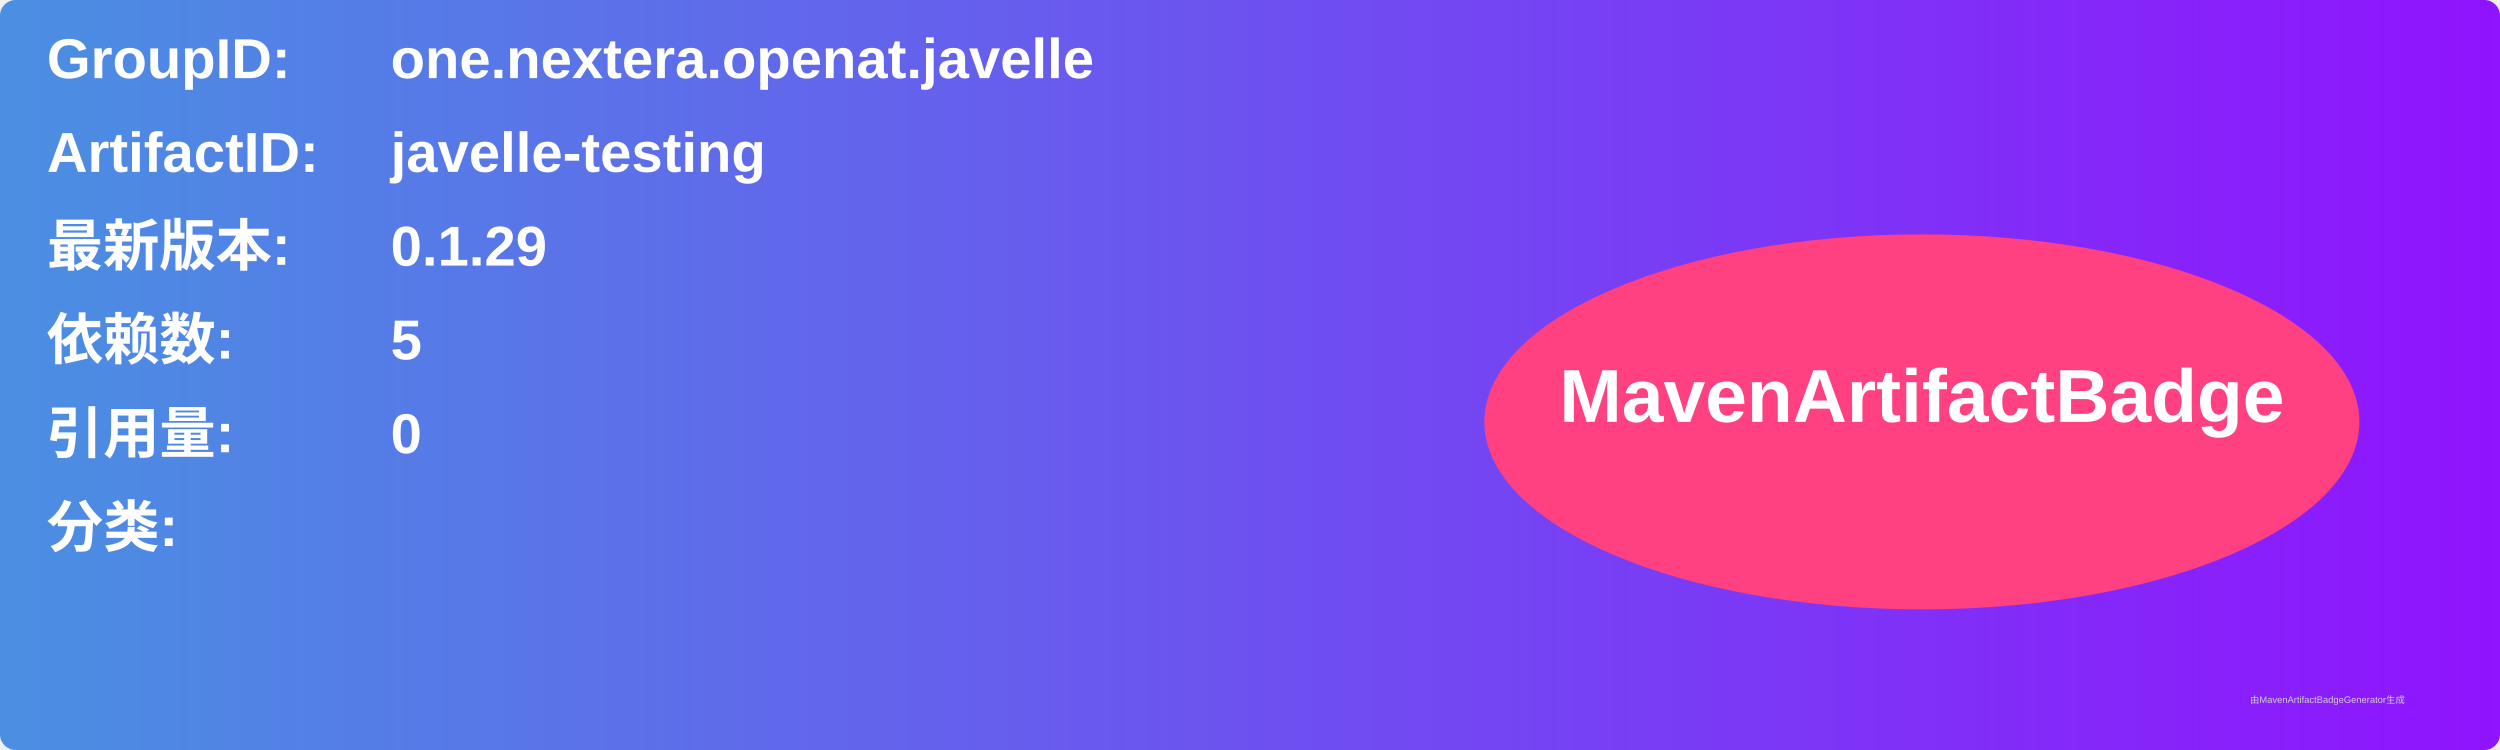
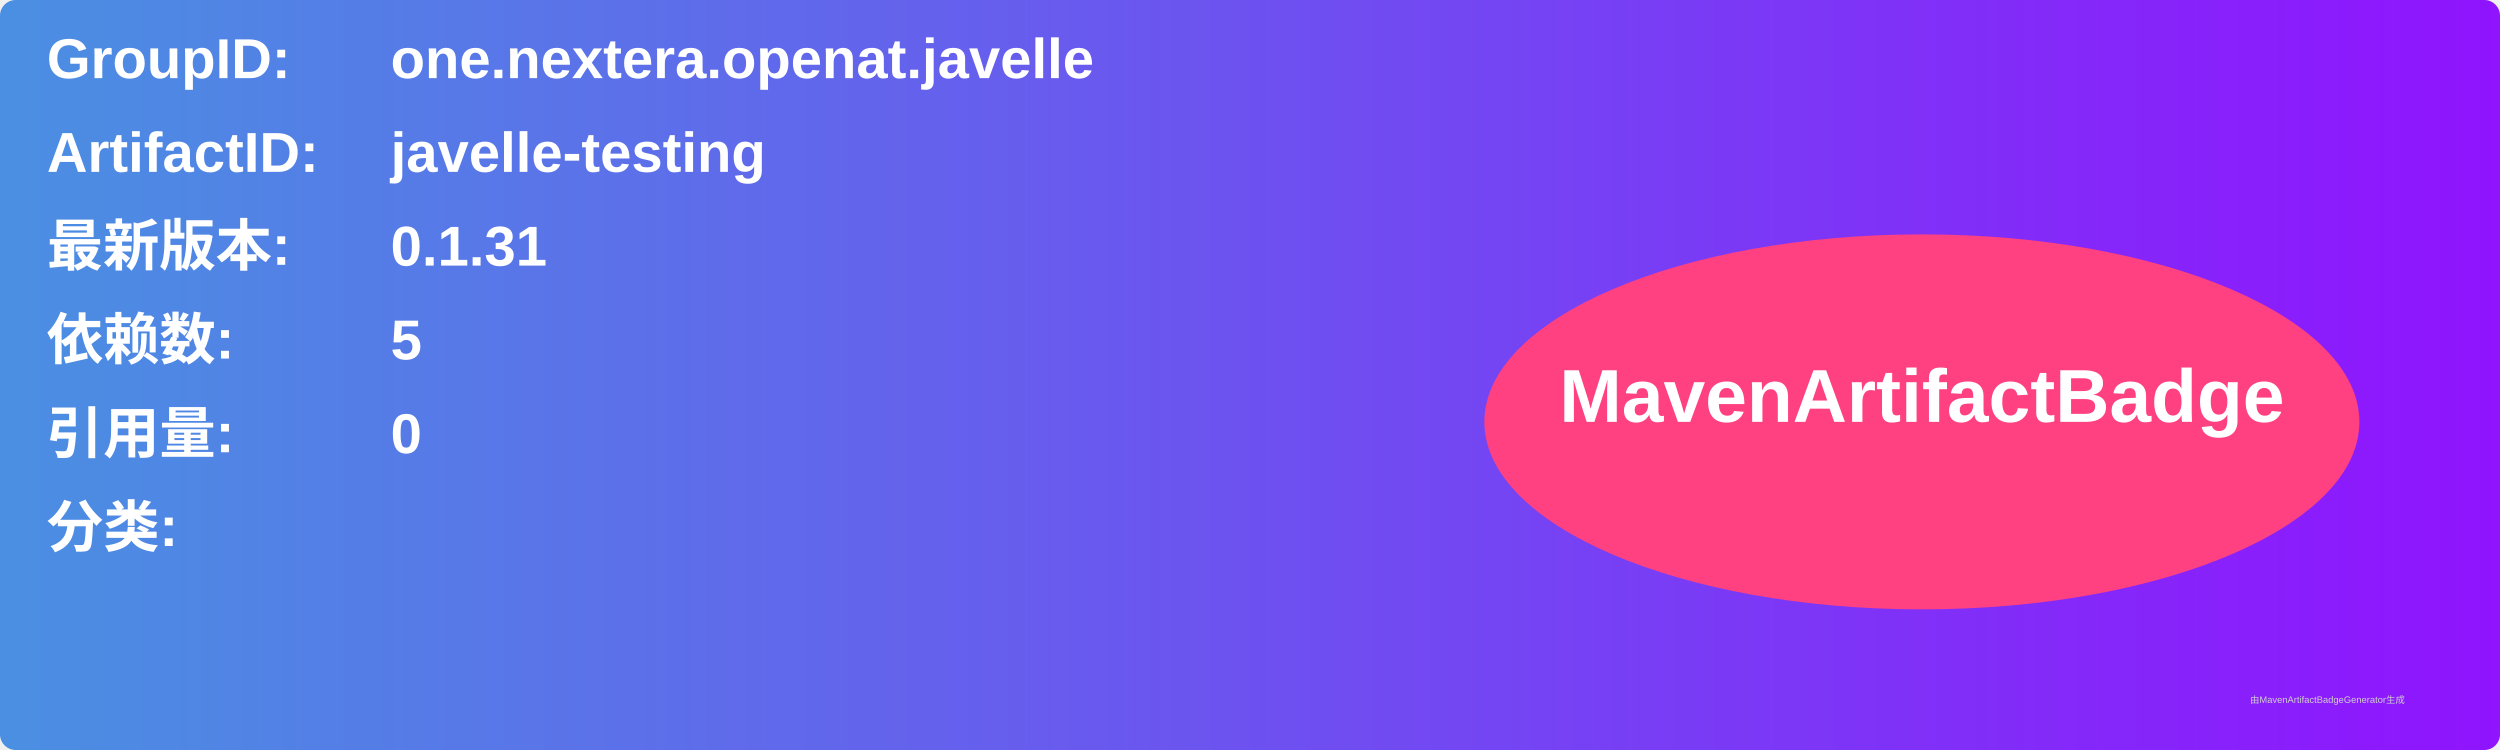
<svg xmlns="http://www.w3.org/2000/svg" width="800" height="240" viewBox="0 0 800 240">
  <linearGradient id="grad" x1="0%" y1="0%" x2="100%" y2="0%">
    <stop offset="0%" stop-color="#4a90e2" />
    <stop offset="100%" stop-color="#9013fe" />
  </linearGradient>
  <rect width="100%" height="100%" rx="5" ry="5" fill="url(#grad)" />
  <g transform="translate(15, 15)">
    <text x="0" y="10" font-family="Arial" font-size="18" fill="white" font-weight="bold" width="260">GroupID:</text>
    <text x="110" y="10" font-family="Arial" font-size="18" fill="white" font-weight="bold" width="460">one.nextera.openat.javelle</text>
    <text x="0" y="40" font-family="Arial" font-size="18" fill="white" font-weight="bold" width="260">ArtifactID:</text>
    <text x="110" y="40" font-family="Arial" font-size="18" fill="white" font-weight="bold" width="460">javelle-testing</text>
    <text x="0" y="70" font-family="Arial" font-size="18" fill="white" font-weight="bold">最新版本:</text>
    <text x="110" y="70" font-family="Arial" font-size="18" fill="white" font-weight="bold">
-       <tspan font-weight="bold">0.1.29</tspan>
+       <tspan font-weight="bold">0.1.31</tspan>
    </text>
    <text x="0" y="100" font-family="Arial" font-size="18" fill="white" font-weight="bold">依赖数: </text>
    <text x="110" y="100" font-family="Arial" font-size="18" fill="white">
      <tspan font-weight="bold">5</tspan>
    </text>
    <text x="0" y="130" font-family="Arial" font-size="18" fill="white" font-weight="bold">引用量: </text>
    <text x="110" y="130" font-family="Arial" font-size="18" fill="white">
      <tspan font-weight="bold">0</tspan>
    </text>
    <text x="0" y="160" font-family="Arial" font-size="18" fill="white" font-weight="bold">分类:</text>
    <text x="10" y="190" font-family="Arial" font-size="10" fill="white">
      <tspan font-weight="bold" />
    </text>
    <ellipse cx="600" cy="120" rx="140" ry="60" fill="#ff4081" />
    <text x="600" y="120" text-anchor="middle" font-family="Arial" font-size="24" fill="white" font-weight="bold">MavenArtifactBadge</text>
  </g>
  <text x="720" y="225" font-family="Arial" font-size="3" fill="#d0d0d0">由MavenArtifactBadgeGenerator生成</text>
</svg>
